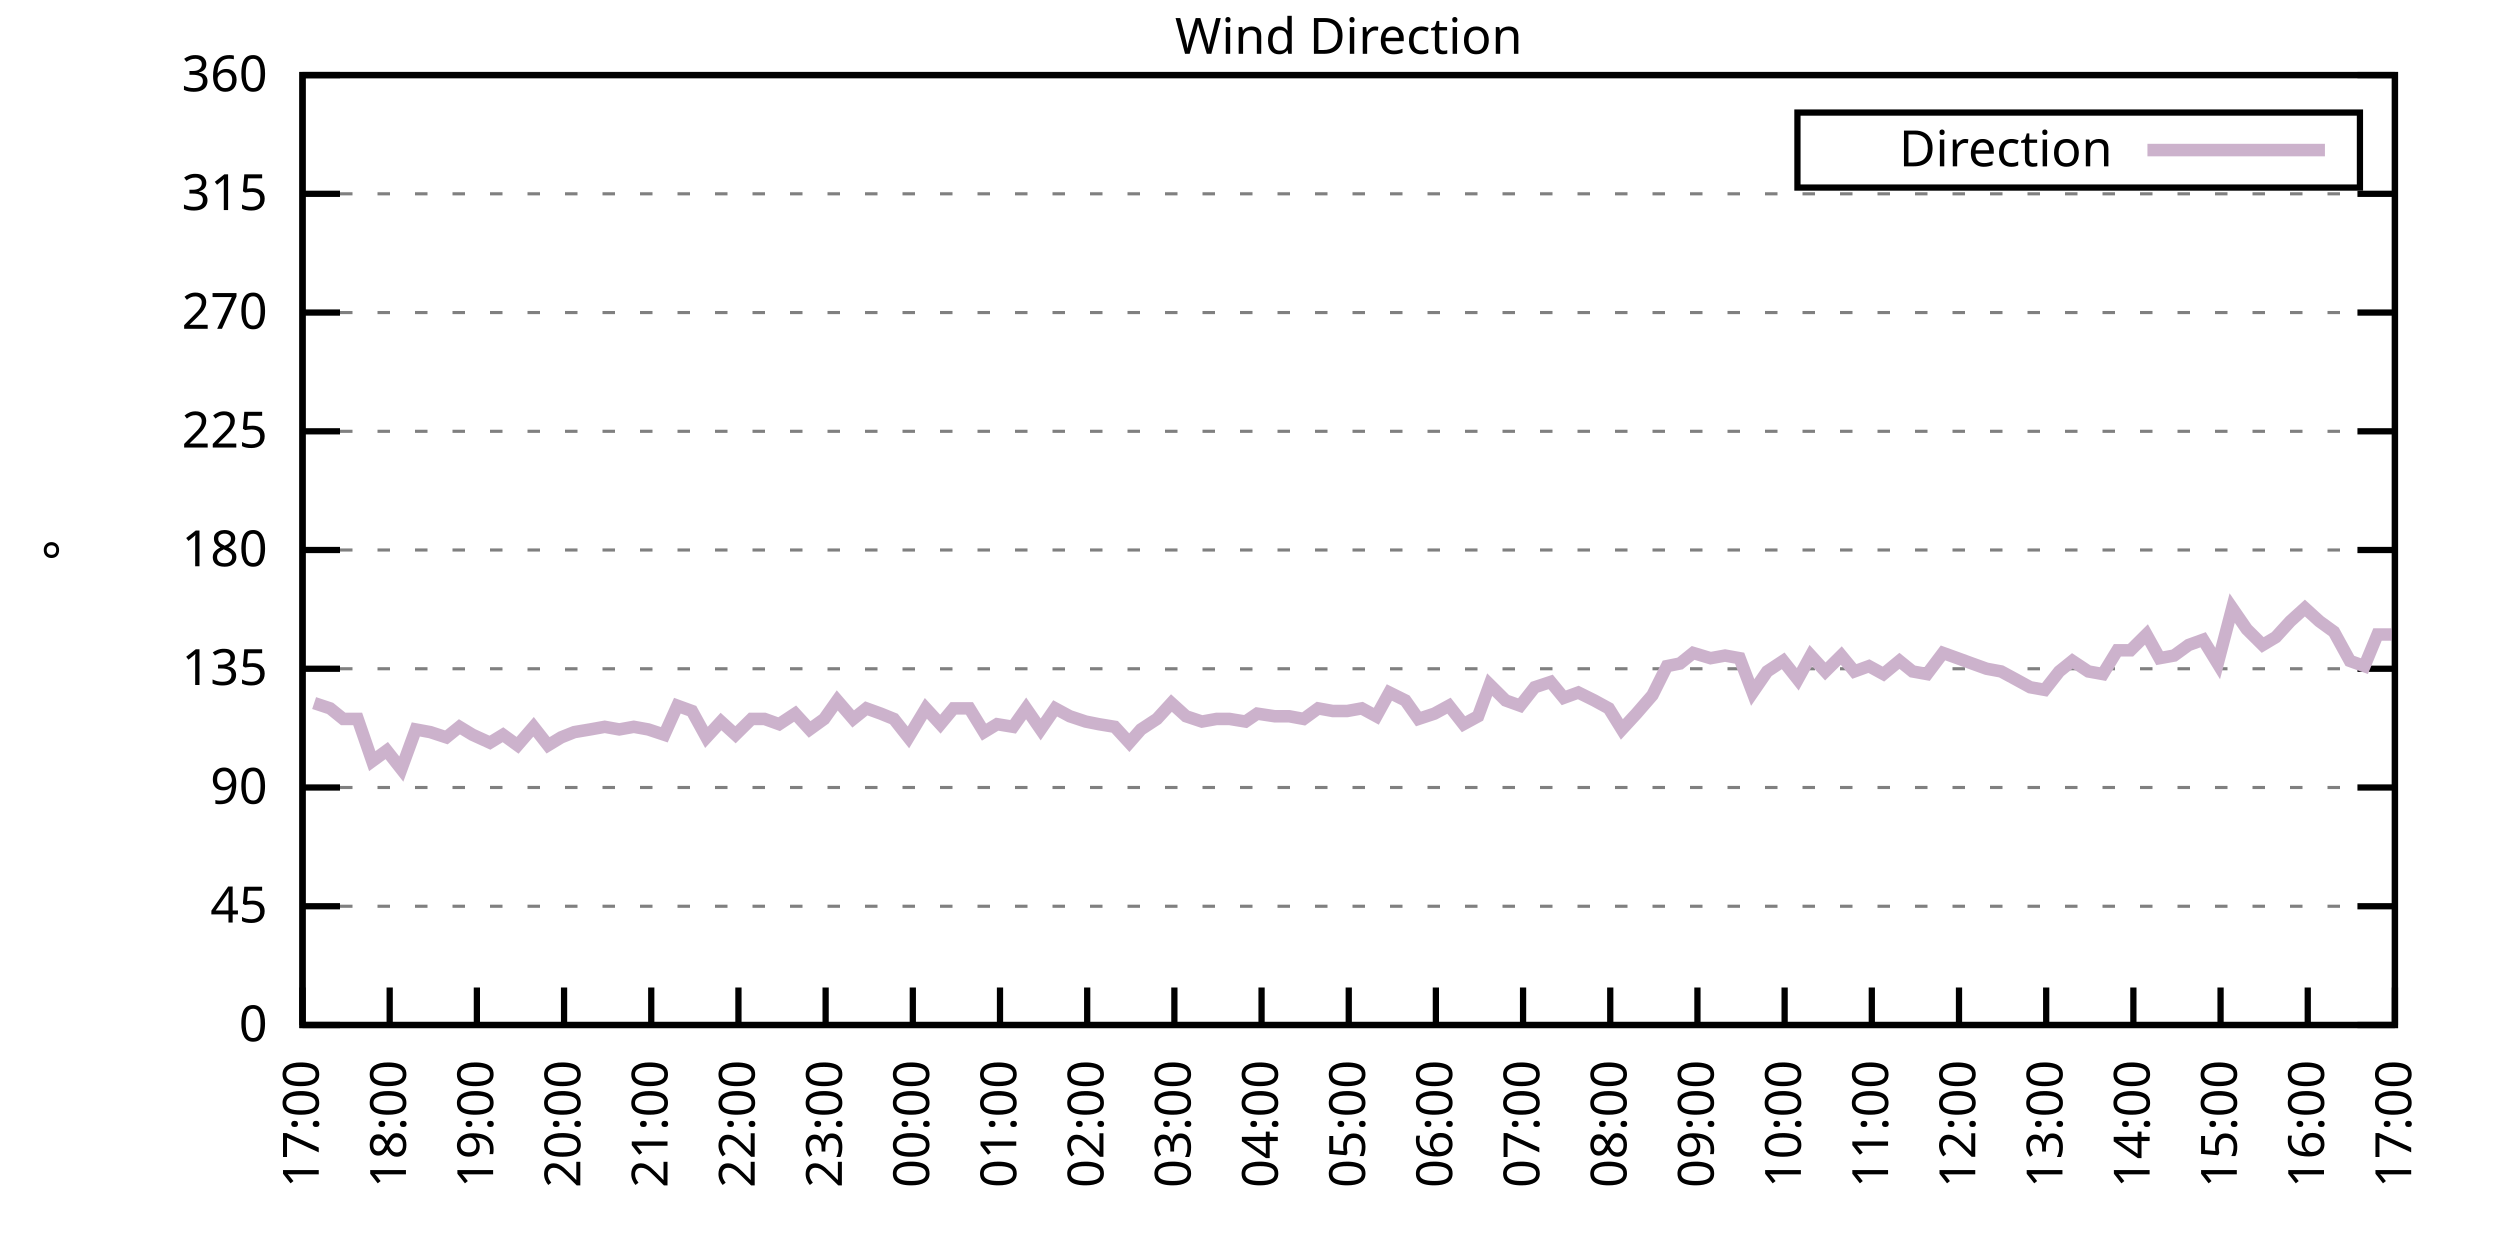
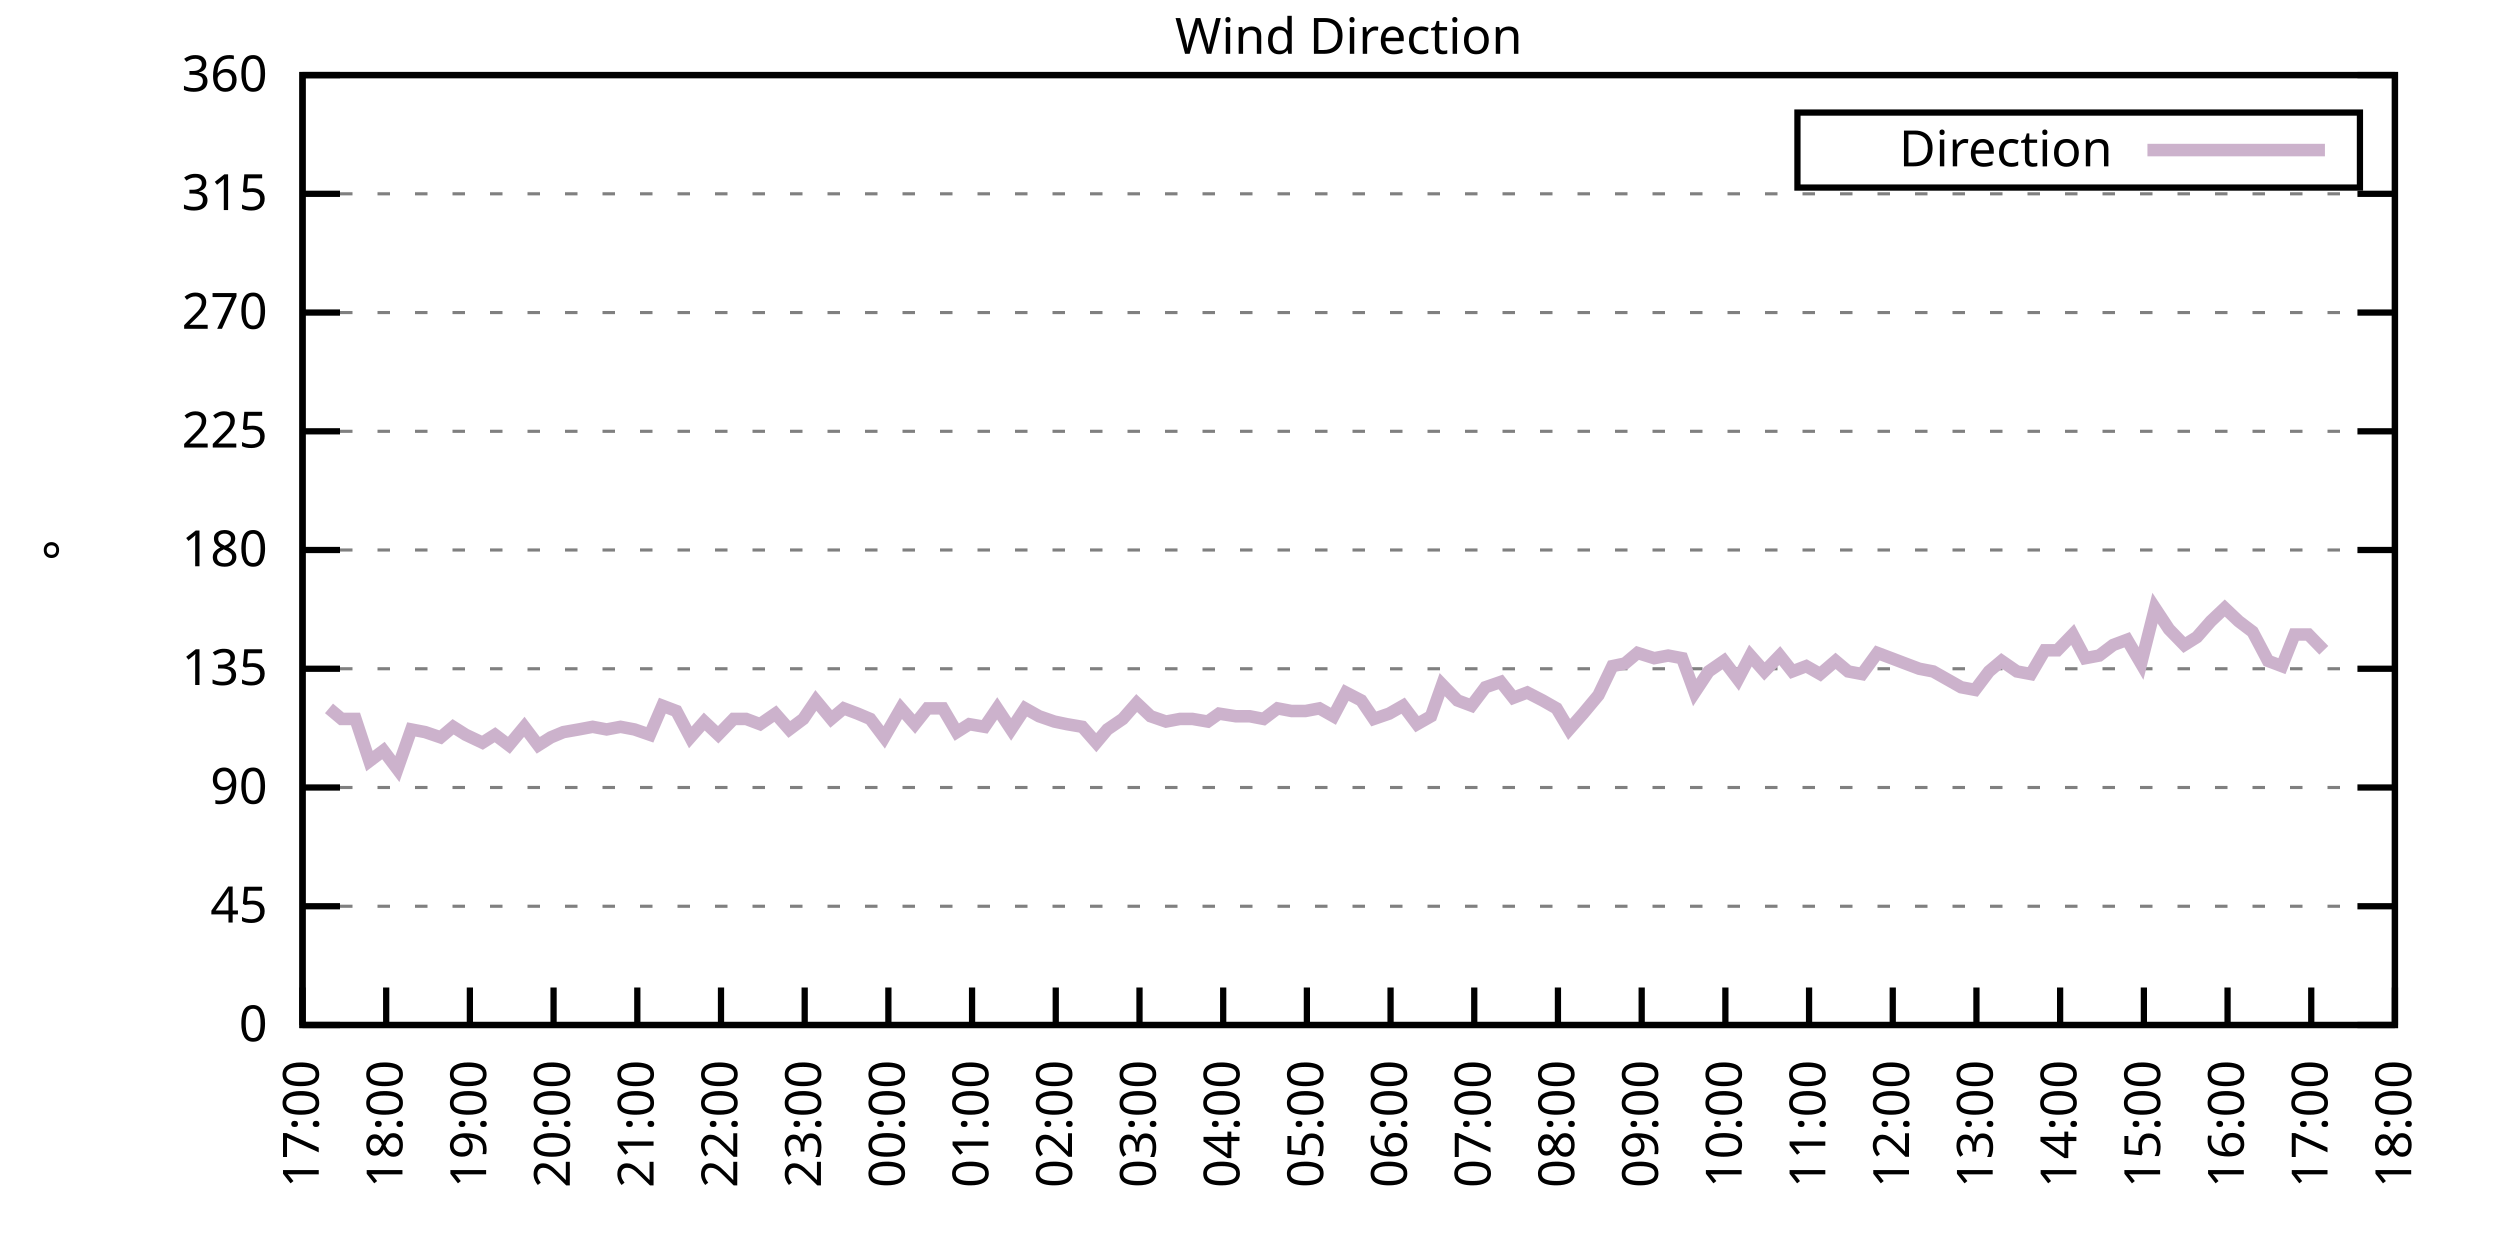
<svg xmlns="http://www.w3.org/2000/svg" xmlns:xlink="http://www.w3.org/1999/xlink" width="400" height="200" viewBox="0 0 400 200">
  <g id="gnuplot_canvas">
    <rect x="0" y="0" width="400" height="200" fill="none" />
    <defs>
      <circle id="gpDot" r="0.5" stroke-width="0.5" stroke="currentColor" />
      <path id="gpPt0" stroke-width="0.333" stroke="currentColor" d="M-1,0 h2 M0,-1 v2" />
      <path id="gpPt1" stroke-width="0.333" stroke="currentColor" d="M-1,-1 L1,1 M1,-1 L-1,1" />
      <path id="gpPt2" stroke-width="0.333" stroke="currentColor" d="M-1,0 L1,0 M0,-1 L0,1 M-1,-1 L1,1 M-1,1 L1,-1" />
      <rect id="gpPt3" stroke-width="0.333" stroke="currentColor" x="-1" y="-1" width="2" height="2" />
      <rect id="gpPt4" stroke-width="0.333" stroke="currentColor" fill="currentColor" x="-1" y="-1" width="2" height="2" />
      <circle id="gpPt5" stroke-width="0.333" stroke="currentColor" cx="0" cy="0" r="1" />
      <use xlink:href="#gpPt5" id="gpPt6" fill="currentColor" stroke="none" />
      <path id="gpPt7" stroke-width="0.333" stroke="currentColor" d="M0,-1.33 L-1.33,0.67 L1.33,0.67 z" />
      <use xlink:href="#gpPt7" id="gpPt8" fill="currentColor" stroke="none" />
      <use xlink:href="#gpPt7" id="gpPt9" stroke="currentColor" transform="rotate(180)" />
      <use xlink:href="#gpPt9" id="gpPt10" fill="currentColor" stroke="none" />
      <use xlink:href="#gpPt3" id="gpPt11" stroke="currentColor" transform="rotate(45)" />
      <use xlink:href="#gpPt11" id="gpPt12" fill="currentColor" stroke="none" />
      <path id="gpPt13" stroke-width="0.333" stroke="currentColor" d="M0,1.330 L1.265,0.411 L0.782,-1.067 L-0.782,-1.076 L-1.265,0.411 z" />
      <use xlink:href="#gpPt13" id="gpPt14" fill="currentColor" stroke="none" />
      <filter id="textbox" filterUnits="objectBoundingBox" x="0" y="0" height="1" width="1">
        <feFlood flood-color="white" flood-opacity="1" result="bgnd" />
        <feComposite in="SourceGraphic" in2="bgnd" operator="atop" />
      </filter>
      <filter id="greybox" filterUnits="objectBoundingBox" x="0" y="0" height="1" width="1">
        <feFlood flood-color="lightgrey" flood-opacity="1" result="grey" />
        <feComposite in="SourceGraphic" in2="grey" operator="atop" />
      </filter>
    </defs>
    <g fill="none" color="white" stroke="currentColor" stroke-width="1.00" stroke-linecap="butt" stroke-linejoin="miter">
</g>
    <g fill="none" color="black" stroke="currentColor" stroke-width="1.00" stroke-linecap="butt" stroke-linejoin="miter">
      <g stroke="none" shape-rendering="crispEdges">
        <polygon fill="rgb(255, 255, 255)" points="48.40,164.00 383.18,164.00 383.18,12.02 48.40,12.02 " />
      </g>
    </g>
    <g fill="none" color="black" stroke="currentColor" stroke-width="1.00" stroke-linecap="butt" stroke-linejoin="miter">
</g>
    <g fill="none" color="black" stroke="black" stroke-width="0.50" stroke-linecap="butt" stroke-linejoin="miter">
</g>
    <g fill="none" color="gray" stroke="currentColor" stroke-width="0.50" stroke-linecap="butt" stroke-linejoin="miter">
      <path stroke="gray" stroke-dasharray="2,4" class="gridline" d="M48.40,164.00 L383.19,164.00  " />
    </g>
    <g fill="none" color="gray" stroke="gray" stroke-width="1.00" stroke-linecap="butt" stroke-linejoin="miter">
</g>
    <g fill="none" color="black" stroke="currentColor" stroke-width="1.00" stroke-linecap="butt" stroke-linejoin="miter">
      <path stroke="black" d="M48.40,164.00 L54.40,164.00 M383.19,164.00 L377.19,164.00  " />
      <g transform="translate(42.80,166.60)" stroke="none" fill="black" font-family="Sans" font-size="8.00" text-anchor="end">
        <text>
          <tspan font-family="Sans"> 0</tspan>
        </text>
      </g>
    </g>
    <g fill="none" color="black" stroke="currentColor" stroke-width="1.00" stroke-linecap="butt" stroke-linejoin="miter">
</g>
    <g fill="none" color="black" stroke="black" stroke-width="0.50" stroke-linecap="butt" stroke-linejoin="miter">
</g>
    <g fill="none" color="gray" stroke="currentColor" stroke-width="0.50" stroke-linecap="butt" stroke-linejoin="miter">
      <path stroke="gray" stroke-dasharray="2,4" class="gridline" d="M48.40,145.00 L383.19,145.00  " />
    </g>
    <g fill="none" color="gray" stroke="gray" stroke-width="1.00" stroke-linecap="butt" stroke-linejoin="miter">
</g>
    <g fill="none" color="black" stroke="currentColor" stroke-width="1.00" stroke-linecap="butt" stroke-linejoin="miter">
      <path stroke="black" d="M48.40,145.00 L54.40,145.00 M383.19,145.00 L377.19,145.00  " />
      <g transform="translate(42.80,147.60)" stroke="none" fill="black" font-family="Sans" font-size="8.00" text-anchor="end">
        <text>
          <tspan font-family="Sans"> 45</tspan>
        </text>
      </g>
    </g>
    <g fill="none" color="black" stroke="currentColor" stroke-width="1.00" stroke-linecap="butt" stroke-linejoin="miter">
</g>
    <g fill="none" color="black" stroke="black" stroke-width="0.50" stroke-linecap="butt" stroke-linejoin="miter">
</g>
    <g fill="none" color="gray" stroke="currentColor" stroke-width="0.50" stroke-linecap="butt" stroke-linejoin="miter">
      <path stroke="gray" stroke-dasharray="2,4" class="gridline" d="M48.40,126.00 L383.19,126.00  " />
    </g>
    <g fill="none" color="gray" stroke="gray" stroke-width="1.00" stroke-linecap="butt" stroke-linejoin="miter">
</g>
    <g fill="none" color="black" stroke="currentColor" stroke-width="1.00" stroke-linecap="butt" stroke-linejoin="miter">
      <path stroke="black" d="M48.40,126.00 L54.40,126.00 M383.19,126.00 L377.19,126.00  " />
      <g transform="translate(42.80,128.60)" stroke="none" fill="black" font-family="Sans" font-size="8.00" text-anchor="end">
        <text>
          <tspan font-family="Sans"> 90</tspan>
        </text>
      </g>
    </g>
    <g fill="none" color="black" stroke="currentColor" stroke-width="1.00" stroke-linecap="butt" stroke-linejoin="miter">
</g>
    <g fill="none" color="black" stroke="black" stroke-width="0.50" stroke-linecap="butt" stroke-linejoin="miter">
</g>
    <g fill="none" color="gray" stroke="currentColor" stroke-width="0.50" stroke-linecap="butt" stroke-linejoin="miter">
      <path stroke="gray" stroke-dasharray="2,4" class="gridline" d="M48.40,107.00 L383.19,107.00  " />
    </g>
    <g fill="none" color="gray" stroke="gray" stroke-width="1.00" stroke-linecap="butt" stroke-linejoin="miter">
</g>
    <g fill="none" color="black" stroke="currentColor" stroke-width="1.00" stroke-linecap="butt" stroke-linejoin="miter">
      <path stroke="black" d="M48.40,107.00 L54.40,107.00 M383.19,107.00 L377.19,107.00  " />
      <g transform="translate(42.80,109.60)" stroke="none" fill="black" font-family="Sans" font-size="8.00" text-anchor="end">
        <text>
          <tspan font-family="Sans"> 135</tspan>
        </text>
      </g>
    </g>
    <g fill="none" color="black" stroke="currentColor" stroke-width="1.00" stroke-linecap="butt" stroke-linejoin="miter">
</g>
    <g fill="none" color="black" stroke="black" stroke-width="0.50" stroke-linecap="butt" stroke-linejoin="miter">
</g>
    <g fill="none" color="gray" stroke="currentColor" stroke-width="0.50" stroke-linecap="butt" stroke-linejoin="miter">
      <path stroke="gray" stroke-dasharray="2,4" class="gridline" d="M48.40,88.00 L383.19,88.00  " />
    </g>
    <g fill="none" color="gray" stroke="gray" stroke-width="1.00" stroke-linecap="butt" stroke-linejoin="miter">
</g>
    <g fill="none" color="black" stroke="currentColor" stroke-width="1.00" stroke-linecap="butt" stroke-linejoin="miter">
      <path stroke="black" d="M48.40,88.00 L54.40,88.00 M383.19,88.00 L377.19,88.00  " />
      <g transform="translate(42.80,90.60)" stroke="none" fill="black" font-family="Sans" font-size="8.00" text-anchor="end">
        <text>
          <tspan font-family="Sans"> 180</tspan>
        </text>
      </g>
    </g>
    <g fill="none" color="black" stroke="currentColor" stroke-width="1.00" stroke-linecap="butt" stroke-linejoin="miter">
</g>
    <g fill="none" color="black" stroke="black" stroke-width="0.50" stroke-linecap="butt" stroke-linejoin="miter">
</g>
    <g fill="none" color="gray" stroke="currentColor" stroke-width="0.50" stroke-linecap="butt" stroke-linejoin="miter">
      <path stroke="gray" stroke-dasharray="2,4" class="gridline" d="M48.40,69.01 L383.19,69.01  " />
    </g>
    <g fill="none" color="gray" stroke="gray" stroke-width="1.00" stroke-linecap="butt" stroke-linejoin="miter">
</g>
    <g fill="none" color="black" stroke="currentColor" stroke-width="1.00" stroke-linecap="butt" stroke-linejoin="miter">
      <path stroke="black" d="M48.40,69.01 L54.40,69.01 M383.19,69.01 L377.19,69.01  " />
      <g transform="translate(42.80,71.61)" stroke="none" fill="black" font-family="Sans" font-size="8.00" text-anchor="end">
        <text>
          <tspan font-family="Sans"> 225</tspan>
        </text>
      </g>
    </g>
    <g fill="none" color="black" stroke="currentColor" stroke-width="1.00" stroke-linecap="butt" stroke-linejoin="miter">
</g>
    <g fill="none" color="black" stroke="black" stroke-width="0.50" stroke-linecap="butt" stroke-linejoin="miter">
</g>
    <g fill="none" color="gray" stroke="currentColor" stroke-width="0.50" stroke-linecap="butt" stroke-linejoin="miter">
      <path stroke="gray" stroke-dasharray="2,4" class="gridline" d="M48.40,50.01 L383.19,50.01  " />
    </g>
    <g fill="none" color="gray" stroke="gray" stroke-width="1.00" stroke-linecap="butt" stroke-linejoin="miter">
</g>
    <g fill="none" color="black" stroke="currentColor" stroke-width="1.00" stroke-linecap="butt" stroke-linejoin="miter">
      <path stroke="black" d="M48.40,50.01 L54.40,50.01 M383.19,50.01 L377.19,50.01  " />
      <g transform="translate(42.80,52.61)" stroke="none" fill="black" font-family="Sans" font-size="8.00" text-anchor="end">
        <text>
          <tspan font-family="Sans"> 270</tspan>
        </text>
      </g>
    </g>
    <g fill="none" color="black" stroke="currentColor" stroke-width="1.00" stroke-linecap="butt" stroke-linejoin="miter">
</g>
    <g fill="none" color="black" stroke="black" stroke-width="0.50" stroke-linecap="butt" stroke-linejoin="miter">
</g>
    <g fill="none" color="gray" stroke="currentColor" stroke-width="0.50" stroke-linecap="butt" stroke-linejoin="miter">
      <path stroke="gray" stroke-dasharray="2,4" class="gridline" d="M48.40,31.01 L383.19,31.01  " />
    </g>
    <g fill="none" color="gray" stroke="gray" stroke-width="1.00" stroke-linecap="butt" stroke-linejoin="miter">
</g>
    <g fill="none" color="black" stroke="currentColor" stroke-width="1.00" stroke-linecap="butt" stroke-linejoin="miter">
      <path stroke="black" d="M48.40,31.01 L54.40,31.01 M383.19,31.01 L377.19,31.01  " />
      <g transform="translate(42.80,33.61)" stroke="none" fill="black" font-family="Sans" font-size="8.00" text-anchor="end">
        <text>
          <tspan font-family="Sans"> 315</tspan>
        </text>
      </g>
    </g>
    <g fill="none" color="black" stroke="currentColor" stroke-width="1.00" stroke-linecap="butt" stroke-linejoin="miter">
</g>
    <g fill="none" color="black" stroke="black" stroke-width="0.50" stroke-linecap="butt" stroke-linejoin="miter">
</g>
    <g fill="none" color="gray" stroke="currentColor" stroke-width="0.50" stroke-linecap="butt" stroke-linejoin="miter">
      <path stroke="gray" stroke-dasharray="2,4" class="gridline" d="M48.40,12.01 L383.19,12.01  " />
    </g>
    <g fill="none" color="gray" stroke="gray" stroke-width="1.00" stroke-linecap="butt" stroke-linejoin="miter">
</g>
    <g fill="none" color="black" stroke="currentColor" stroke-width="1.00" stroke-linecap="butt" stroke-linejoin="miter">
      <path stroke="black" d="M48.40,12.01 L54.40,12.01 M383.19,12.01 L377.19,12.01  " />
      <g transform="translate(42.80,14.61)" stroke="none" fill="black" font-family="Sans" font-size="8.00" text-anchor="end">
        <text>
          <tspan font-family="Sans"> 360</tspan>
        </text>
      </g>
    </g>
    <g fill="none" color="black" stroke="currentColor" stroke-width="1.00" stroke-linecap="butt" stroke-linejoin="miter">
      <path stroke="black" d="M48.40,164.00 L48.40,158.00  " />
      <g transform="translate(51.00,169.60) rotate(270.00)" stroke="none" fill="black" font-family="Sans" font-size="8.00" text-anchor="end">
        <text>
          <tspan font-family="Sans">17:00</tspan>
        </text>
      </g>
    </g>
    <g fill="none" color="black" stroke="currentColor" stroke-width="1.00" stroke-linecap="butt" stroke-linejoin="miter">
-       <path stroke="black" d="M62.35,164.00 L62.35,158.00  " />
-       <g transform="translate(64.95,169.60) rotate(270.00)" stroke="none" fill="black" font-family="Sans" font-size="8.00" text-anchor="end">
+       <path stroke="black" d="M61.79,164.00 L61.79,158.00  " />
+       <g transform="translate(64.39,169.60) rotate(270.00)" stroke="none" fill="black" font-family="Sans" font-size="8.00" text-anchor="end">
        <text>
          <tspan font-family="Sans">18:00</tspan>
        </text>
      </g>
    </g>
    <g fill="none" color="black" stroke="currentColor" stroke-width="1.00" stroke-linecap="butt" stroke-linejoin="miter">
-       <path stroke="black" d="M76.30,164.00 L76.30,158.00  " />
-       <g transform="translate(78.90,169.60) rotate(270.00)" stroke="none" fill="black" font-family="Sans" font-size="8.00" text-anchor="end">
+       <path stroke="black" d="M75.18,164.00 L75.18,158.00  " />
+       <g transform="translate(77.78,169.60) rotate(270.00)" stroke="none" fill="black" font-family="Sans" font-size="8.00" text-anchor="end">
        <text>
          <tspan font-family="Sans">19:00</tspan>
        </text>
      </g>
    </g>
    <g fill="none" color="black" stroke="currentColor" stroke-width="1.00" stroke-linecap="butt" stroke-linejoin="miter">
-       <path stroke="black" d="M90.25,164.00 L90.25,158.00  " />
-       <g transform="translate(92.85,169.60) rotate(270.00)" stroke="none" fill="black" font-family="Sans" font-size="8.00" text-anchor="end">
+       <path stroke="black" d="M88.57,164.00 L88.57,158.00  " />
+       <g transform="translate(91.17,169.60) rotate(270.00)" stroke="none" fill="black" font-family="Sans" font-size="8.00" text-anchor="end">
        <text>
          <tspan font-family="Sans">20:00</tspan>
        </text>
      </g>
    </g>
    <g fill="none" color="black" stroke="currentColor" stroke-width="1.00" stroke-linecap="butt" stroke-linejoin="miter">
-       <path stroke="black" d="M104.20,164.00 L104.20,158.00  " />
-       <g transform="translate(106.80,169.60) rotate(270.00)" stroke="none" fill="black" font-family="Sans" font-size="8.00" text-anchor="end">
+       <path stroke="black" d="M101.97,164.00 L101.97,158.00  " />
+       <g transform="translate(104.57,169.60) rotate(270.00)" stroke="none" fill="black" font-family="Sans" font-size="8.00" text-anchor="end">
        <text>
          <tspan font-family="Sans">21:00</tspan>
        </text>
      </g>
    </g>
    <g fill="none" color="black" stroke="currentColor" stroke-width="1.00" stroke-linecap="butt" stroke-linejoin="miter">
-       <path stroke="black" d="M118.15,164.00 L118.15,158.00  " />
-       <g transform="translate(120.75,169.60) rotate(270.00)" stroke="none" fill="black" font-family="Sans" font-size="8.00" text-anchor="end">
+       <path stroke="black" d="M115.36,164.00 L115.36,158.00  " />
+       <g transform="translate(117.96,169.60) rotate(270.00)" stroke="none" fill="black" font-family="Sans" font-size="8.00" text-anchor="end">
        <text>
          <tspan font-family="Sans">22:00</tspan>
        </text>
      </g>
    </g>
    <g fill="none" color="black" stroke="currentColor" stroke-width="1.00" stroke-linecap="butt" stroke-linejoin="miter">
-       <path stroke="black" d="M132.10,164.00 L132.10,158.00  " />
-       <g transform="translate(134.70,169.60) rotate(270.00)" stroke="none" fill="black" font-family="Sans" font-size="8.00" text-anchor="end">
+       <path stroke="black" d="M128.75,164.00 L128.75,158.00  " />
+       <g transform="translate(131.35,169.60) rotate(270.00)" stroke="none" fill="black" font-family="Sans" font-size="8.00" text-anchor="end">
        <text>
          <tspan font-family="Sans">23:00</tspan>
        </text>
      </g>
    </g>
    <g fill="none" color="black" stroke="currentColor" stroke-width="1.00" stroke-linecap="butt" stroke-linejoin="miter">
-       <path stroke="black" d="M146.05,164.00 L146.05,158.00  " />
-       <g transform="translate(148.65,169.60) rotate(270.00)" stroke="none" fill="black" font-family="Sans" font-size="8.00" text-anchor="end">
+       <path stroke="black" d="M142.14,164.00 L142.14,158.00  " />
+       <g transform="translate(144.74,169.60) rotate(270.00)" stroke="none" fill="black" font-family="Sans" font-size="8.00" text-anchor="end">
        <text>
          <tspan font-family="Sans">00:00</tspan>
        </text>
      </g>
    </g>
    <g fill="none" color="black" stroke="currentColor" stroke-width="1.00" stroke-linecap="butt" stroke-linejoin="miter">
-       <path stroke="black" d="M160.00,164.00 L160.00,158.00  " />
-       <g transform="translate(162.60,169.60) rotate(270.00)" stroke="none" fill="black" font-family="Sans" font-size="8.00" text-anchor="end">
+       <path stroke="black" d="M155.53,164.00 L155.53,158.00  " />
+       <g transform="translate(158.13,169.60) rotate(270.00)" stroke="none" fill="black" font-family="Sans" font-size="8.00" text-anchor="end">
        <text>
          <tspan font-family="Sans">01:00</tspan>
        </text>
      </g>
    </g>
    <g fill="none" color="black" stroke="currentColor" stroke-width="1.00" stroke-linecap="butt" stroke-linejoin="miter">
-       <path stroke="black" d="M173.95,164.00 L173.95,158.00  " />
-       <g transform="translate(176.55,169.60) rotate(270.00)" stroke="none" fill="black" font-family="Sans" font-size="8.00" text-anchor="end">
+       <path stroke="black" d="M168.92,164.00 L168.92,158.00  " />
+       <g transform="translate(171.52,169.60) rotate(270.00)" stroke="none" fill="black" font-family="Sans" font-size="8.00" text-anchor="end">
        <text>
          <tspan font-family="Sans">02:00</tspan>
        </text>
      </g>
    </g>
    <g fill="none" color="black" stroke="currentColor" stroke-width="1.00" stroke-linecap="butt" stroke-linejoin="miter">
-       <path stroke="black" d="M187.90,164.00 L187.90,158.00  " />
-       <g transform="translate(190.50,169.60) rotate(270.00)" stroke="none" fill="black" font-family="Sans" font-size="8.00" text-anchor="end">
+       <path stroke="black" d="M182.32,164.00 L182.32,158.00  " />
+       <g transform="translate(184.92,169.60) rotate(270.00)" stroke="none" fill="black" font-family="Sans" font-size="8.00" text-anchor="end">
        <text>
          <tspan font-family="Sans">03:00</tspan>
        </text>
      </g>
    </g>
    <g fill="none" color="black" stroke="currentColor" stroke-width="1.00" stroke-linecap="butt" stroke-linejoin="miter">
-       <path stroke="black" d="M201.85,164.00 L201.85,158.00  " />
-       <g transform="translate(204.45,169.60) rotate(270.00)" stroke="none" fill="black" font-family="Sans" font-size="8.00" text-anchor="end">
+       <path stroke="black" d="M195.71,164.00 L195.71,158.00  " />
+       <g transform="translate(198.31,169.60) rotate(270.00)" stroke="none" fill="black" font-family="Sans" font-size="8.00" text-anchor="end">
        <text>
          <tspan font-family="Sans">04:00</tspan>
        </text>
      </g>
    </g>
    <g fill="none" color="black" stroke="currentColor" stroke-width="1.00" stroke-linecap="butt" stroke-linejoin="miter">
-       <path stroke="black" d="M215.80,164.00 L215.80,158.00  " />
-       <g transform="translate(218.40,169.60) rotate(270.00)" stroke="none" fill="black" font-family="Sans" font-size="8.00" text-anchor="end">
+       <path stroke="black" d="M209.10,164.00 L209.10,158.00  " />
+       <g transform="translate(211.70,169.60) rotate(270.00)" stroke="none" fill="black" font-family="Sans" font-size="8.00" text-anchor="end">
        <text>
          <tspan font-family="Sans">05:00</tspan>
        </text>
      </g>
    </g>
    <g fill="none" color="black" stroke="currentColor" stroke-width="1.00" stroke-linecap="butt" stroke-linejoin="miter">
-       <path stroke="black" d="M229.74,164.00 L229.74,158.00  " />
-       <g transform="translate(232.34,169.60) rotate(270.00)" stroke="none" fill="black" font-family="Sans" font-size="8.00" text-anchor="end">
+       <path stroke="black" d="M222.49,164.00 L222.49,158.00  " />
+       <g transform="translate(225.09,169.60) rotate(270.00)" stroke="none" fill="black" font-family="Sans" font-size="8.00" text-anchor="end">
        <text>
          <tspan font-family="Sans">06:00</tspan>
        </text>
      </g>
    </g>
    <g fill="none" color="black" stroke="currentColor" stroke-width="1.00" stroke-linecap="butt" stroke-linejoin="miter">
-       <path stroke="black" d="M243.69,164.00 L243.69,158.00  " />
-       <g transform="translate(246.29,169.60) rotate(270.00)" stroke="none" fill="black" font-family="Sans" font-size="8.00" text-anchor="end">
+       <path stroke="black" d="M235.88,164.00 L235.88,158.00  " />
+       <g transform="translate(238.48,169.60) rotate(270.00)" stroke="none" fill="black" font-family="Sans" font-size="8.00" text-anchor="end">
        <text>
          <tspan font-family="Sans">07:00</tspan>
        </text>
      </g>
    </g>
    <g fill="none" color="black" stroke="currentColor" stroke-width="1.00" stroke-linecap="butt" stroke-linejoin="miter">
-       <path stroke="black" d="M257.64,164.00 L257.64,158.00  " />
-       <g transform="translate(260.24,169.60) rotate(270.00)" stroke="none" fill="black" font-family="Sans" font-size="8.00" text-anchor="end">
+       <path stroke="black" d="M249.27,164.00 L249.27,158.00  " />
+       <g transform="translate(251.87,169.60) rotate(270.00)" stroke="none" fill="black" font-family="Sans" font-size="8.00" text-anchor="end">
        <text>
          <tspan font-family="Sans">08:00</tspan>
        </text>
      </g>
    </g>
    <g fill="none" color="black" stroke="currentColor" stroke-width="1.00" stroke-linecap="butt" stroke-linejoin="miter">
-       <path stroke="black" d="M271.59,164.00 L271.59,158.00  " />
-       <g transform="translate(274.19,169.60) rotate(270.00)" stroke="none" fill="black" font-family="Sans" font-size="8.00" text-anchor="end">
+       <path stroke="black" d="M262.67,164.00 L262.67,158.00  " />
+       <g transform="translate(265.27,169.60) rotate(270.00)" stroke="none" fill="black" font-family="Sans" font-size="8.00" text-anchor="end">
        <text>
          <tspan font-family="Sans">09:00</tspan>
        </text>
      </g>
    </g>
    <g fill="none" color="black" stroke="currentColor" stroke-width="1.00" stroke-linecap="butt" stroke-linejoin="miter">
-       <path stroke="black" d="M285.54,164.00 L285.54,158.00  " />
-       <g transform="translate(288.14,169.60) rotate(270.00)" stroke="none" fill="black" font-family="Sans" font-size="8.00" text-anchor="end">
+       <path stroke="black" d="M276.06,164.00 L276.06,158.00  " />
+       <g transform="translate(278.66,169.60) rotate(270.00)" stroke="none" fill="black" font-family="Sans" font-size="8.00" text-anchor="end">
        <text>
          <tspan font-family="Sans">10:00</tspan>
        </text>
      </g>
    </g>
    <g fill="none" color="black" stroke="currentColor" stroke-width="1.00" stroke-linecap="butt" stroke-linejoin="miter">
-       <path stroke="black" d="M299.49,164.00 L299.49,158.00  " />
-       <g transform="translate(302.09,169.60) rotate(270.00)" stroke="none" fill="black" font-family="Sans" font-size="8.00" text-anchor="end">
+       <path stroke="black" d="M289.45,164.00 L289.45,158.00  " />
+       <g transform="translate(292.05,169.60) rotate(270.00)" stroke="none" fill="black" font-family="Sans" font-size="8.00" text-anchor="end">
        <text>
          <tspan font-family="Sans">11:00</tspan>
        </text>
      </g>
    </g>
    <g fill="none" color="black" stroke="currentColor" stroke-width="1.00" stroke-linecap="butt" stroke-linejoin="miter">
-       <path stroke="black" d="M313.44,164.00 L313.44,158.00  " />
-       <g transform="translate(316.04,169.60) rotate(270.00)" stroke="none" fill="black" font-family="Sans" font-size="8.00" text-anchor="end">
+       <path stroke="black" d="M302.84,164.00 L302.84,158.00  " />
+       <g transform="translate(305.44,169.60) rotate(270.00)" stroke="none" fill="black" font-family="Sans" font-size="8.00" text-anchor="end">
        <text>
          <tspan font-family="Sans">12:00</tspan>
        </text>
      </g>
    </g>
    <g fill="none" color="black" stroke="currentColor" stroke-width="1.00" stroke-linecap="butt" stroke-linejoin="miter">
-       <path stroke="black" d="M327.39,164.00 L327.39,158.00  " />
-       <g transform="translate(329.99,169.60) rotate(270.00)" stroke="none" fill="black" font-family="Sans" font-size="8.00" text-anchor="end">
+       <path stroke="black" d="M316.23,164.00 L316.23,158.00  " />
+       <g transform="translate(318.83,169.60) rotate(270.00)" stroke="none" fill="black" font-family="Sans" font-size="8.00" text-anchor="end">
        <text>
          <tspan font-family="Sans">13:00</tspan>
        </text>
      </g>
    </g>
    <g fill="none" color="black" stroke="currentColor" stroke-width="1.00" stroke-linecap="butt" stroke-linejoin="miter">
-       <path stroke="black" d="M341.34,164.00 L341.34,158.00  " />
-       <g transform="translate(343.94,169.60) rotate(270.00)" stroke="none" fill="black" font-family="Sans" font-size="8.00" text-anchor="end">
+       <path stroke="black" d="M329.62,164.00 L329.62,158.00  " />
+       <g transform="translate(332.22,169.60) rotate(270.00)" stroke="none" fill="black" font-family="Sans" font-size="8.00" text-anchor="end">
        <text>
          <tspan font-family="Sans">14:00</tspan>
        </text>
      </g>
    </g>
    <g fill="none" color="black" stroke="currentColor" stroke-width="1.00" stroke-linecap="butt" stroke-linejoin="miter">
-       <path stroke="black" d="M355.29,164.00 L355.29,158.00  " />
-       <g transform="translate(357.89,169.60) rotate(270.00)" stroke="none" fill="black" font-family="Sans" font-size="8.00" text-anchor="end">
+       <path stroke="black" d="M343.02,164.00 L343.02,158.00  " />
+       <g transform="translate(345.62,169.60) rotate(270.00)" stroke="none" fill="black" font-family="Sans" font-size="8.00" text-anchor="end">
        <text>
          <tspan font-family="Sans">15:00</tspan>
        </text>
      </g>
    </g>
    <g fill="none" color="black" stroke="currentColor" stroke-width="1.00" stroke-linecap="butt" stroke-linejoin="miter">
-       <path stroke="black" d="M369.24,164.00 L369.24,158.00  " />
-       <g transform="translate(371.84,169.60) rotate(270.00)" stroke="none" fill="black" font-family="Sans" font-size="8.00" text-anchor="end">
+       <path stroke="black" d="M356.41,164.00 L356.41,158.00  " />
+       <g transform="translate(359.01,169.60) rotate(270.00)" stroke="none" fill="black" font-family="Sans" font-size="8.00" text-anchor="end">
        <text>
          <tspan font-family="Sans">16:00</tspan>
+         </text>
+       </g>
+     </g>
+     <g fill="none" color="black" stroke="currentColor" stroke-width="1.00" stroke-linecap="butt" stroke-linejoin="miter">
+       <path stroke="black" d="M369.80,164.00 L369.80,158.00  " />
+       <g transform="translate(372.40,169.60) rotate(270.00)" stroke="none" fill="black" font-family="Sans" font-size="8.00" text-anchor="end">
+         <text>
+           <tspan font-family="Sans">17:00</tspan>
        </text>
      </g>
    </g>
    <g fill="none" color="black" stroke="currentColor" stroke-width="1.00" stroke-linecap="butt" stroke-linejoin="miter">
      <path stroke="black" d="M383.19,164.00 L383.19,158.00  " />
      <g transform="translate(385.79,169.60) rotate(270.00)" stroke="none" fill="black" font-family="Sans" font-size="8.00" text-anchor="end">
        <text>
-           <tspan font-family="Sans">17:00</tspan>
+           <tspan font-family="Sans">18:00</tspan>
        </text>
      </g>
    </g>
    <g fill="none" color="black" stroke="currentColor" stroke-width="1.00" stroke-linecap="butt" stroke-linejoin="miter">
</g>
    <g fill="none" color="black" stroke="currentColor" stroke-width="1.00" stroke-linecap="butt" stroke-linejoin="miter">
      <path stroke="black" d="M48.40,12.01 L48.40,164.00 L383.19,164.00 L383.19,12.01 L48.40,12.01 Z  " />
    </g>
    <g fill="none" color="black" stroke="currentColor" stroke-width="1.00" stroke-linecap="butt" stroke-linejoin="miter">
</g>
    <g fill="none" color="black" stroke="currentColor" stroke-width="1.00" stroke-linecap="butt" stroke-linejoin="miter">
      <path stroke="black" d="M287.59,30.01 L287.59,18.01 L377.59,18.01 L377.59,30.01 L287.59,30.01 Z  " />
    </g>
    <g id="Wind_direction_plot_1">
      <g fill="none" color="white" stroke="black" stroke-width="2.00" stroke-linecap="butt" stroke-linejoin="miter">
</g>
      <g fill="none" color="black" stroke="currentColor" stroke-width="2.00" stroke-linecap="butt" stroke-linejoin="miter">
        <g transform="translate(337.99,26.61)" stroke="none" fill="black" font-family="Sans" font-size="8.00" text-anchor="end">
          <text>
            <tspan font-family="Sans">Direction</tspan>
          </text>
        </g>
      </g>
      <g fill="none" color="black" stroke="currentColor" stroke-width="2.00" stroke-linecap="butt" stroke-linejoin="miter">
-         <path stroke="rgb(204, 178, 204)" d="M343.59,24.01 L371.99,24.01 M50.26,112.49 L52.82,113.34 L54.91,115.03 L57.23,115.03 L59.56,121.78 L61.88,120.09   L64.21,123.05 L66.53,116.71 L68.86,117.14 L71.42,117.98 L73.51,116.29 L75.60,117.56 L78.39,118.83 L80.48,117.56   L82.81,119.25 L85.37,116.29 L87.69,119.25 L89.78,117.98 L91.88,117.14 L94.43,116.71 L96.76,116.29 L99.08,116.71   L101.41,116.29 L103.73,116.71 L106.29,117.56 L108.38,112.91 L110.71,113.76 L113.03,117.98 L115.36,115.45 L117.68,117.56   L120.24,115.03 L122.33,115.03 L124.66,115.87 L127.22,114.18 L129.54,116.71 L131.87,115.03 L133.96,112.07 L136.51,115.03   L138.61,113.34 L140.93,114.18 L143.02,115.03 L145.35,117.98 L148.14,113.34 L150.46,115.87 L152.56,113.34 L155.11,113.34   L157.44,117.14 L159.53,115.87 L162.09,116.29 L164.18,113.34 L166.51,116.71 L168.83,113.34 L171.16,114.60 L173.71,115.45   L175.81,115.87 L178.36,116.29 L180.69,118.83 L182.55,116.71 L185.11,115.03 L187.43,112.49 L189.76,114.60 L192.31,115.45   L194.64,115.03 L196.73,115.03 L199.29,115.45 L201.15,114.18 L203.94,114.60 L206.26,114.60 L208.59,115.03 L210.91,113.34   L213.24,113.76 L215.56,113.76 L217.89,113.34 L220.21,114.60 L222.30,110.80 L224.86,112.07 L226.95,115.03 L229.51,114.18   L231.84,112.91 L234.16,115.87 L236.49,114.60 L238.35,109.54 L240.90,112.07 L243.23,112.91 L245.55,109.96 L248.11,109.11   L250.20,111.65 L252.53,110.80 L255.09,112.07 L257.41,113.34 L259.50,116.71 L261.83,114.18 L264.39,111.23 L266.71,106.58   L268.80,106.16 L270.90,104.47 L273.69,105.31 L276.01,104.89 L278.34,105.31 L280.43,110.80 L282.75,107.43 L285.31,105.74   L287.64,108.69 L289.73,104.89 L292.05,107.43 L294.61,104.89 L296.70,107.43 L299.03,106.58 L301.35,107.85 L303.91,105.74   L306.00,107.43 L308.33,107.85 L310.88,104.47 L313.21,105.31 L315.53,106.16 L317.86,107.00 L320.18,107.43 L322.51,108.69   L324.83,109.96 L327.16,110.38 L329.48,107.43 L331.58,105.74 L334.13,107.43 L336.46,107.85 L338.78,104.05 L340.88,104.05   L343.43,101.52 L345.53,105.31 L347.85,104.89 L350.18,103.20 L352.50,102.36 L354.83,106.16 L357.15,97.29 L359.48,100.67   L362.03,103.20 L364.13,101.94 L366.45,99.40 L368.78,97.29 L371.10,99.40 L373.43,101.09 L375.98,105.74 L378.31,106.58   L380.40,101.52 L382.73,101.52  " />
+         <path stroke="rgb(204, 178, 204)" d="M343.59,24.01 L371.99,24.01 M52.64,113.34 L54.65,115.03 L56.88,115.03 L59.11,121.78 L61.35,120.09 L63.58,123.05   L65.81,116.71 L68.04,117.14 L70.50,117.98 L72.50,116.29 L74.51,117.56 L77.19,118.83 L79.20,117.56 L81.43,119.25   L83.89,116.29 L86.12,119.25 L88.13,117.98 L90.14,117.14 L92.59,116.71 L94.82,116.29 L97.06,116.71 L99.29,116.29   L101.52,116.71 L103.98,117.56 L105.98,112.91 L108.22,113.76 L110.45,117.98 L112.68,115.45 L114.91,117.56 L117.37,115.03   L119.38,115.03 L121.61,115.87 L124.06,114.18 L126.29,116.71 L128.53,115.03 L130.54,112.07 L132.99,115.03 L135.00,113.34   L137.23,114.18 L139.24,115.03 L141.47,117.98 L144.15,113.34 L146.38,115.87 L148.39,113.34 L150.85,113.34 L153.08,117.14   L155.09,115.87 L157.54,116.29 L159.55,113.34 L161.78,116.71 L164.01,113.34 L166.25,114.60 L168.70,115.45 L170.71,115.87   L173.17,116.29 L175.40,118.83 L177.18,116.71 L179.64,115.03 L181.87,112.49 L184.10,114.60 L186.56,115.45 L188.79,115.03   L190.80,115.03 L193.25,115.45 L195.04,114.18 L197.72,114.60 L199.95,114.60 L202.18,115.03 L204.41,113.34 L206.64,113.76   L208.88,113.76 L211.11,113.34 L213.34,114.60 L215.35,110.80 L217.80,112.07 L219.81,115.03 L222.27,114.18 L224.50,112.91   L226.73,115.87 L228.96,114.60 L230.75,109.54 L233.20,112.07 L235.44,112.91 L237.67,109.96 L240.12,109.11 L242.13,111.65   L244.36,110.80 L246.82,112.07 L249.05,113.34 L251.06,116.71 L253.29,114.18 L255.75,111.23 L257.98,106.58 L259.99,106.16   L262.00,104.47 L264.67,105.31 L266.91,104.89 L269.14,105.31 L271.15,110.80 L273.38,107.43 L275.83,105.74 L278.07,108.69   L280.07,104.89 L282.31,107.43 L284.76,104.89 L286.77,107.43 L289.00,106.58 L291.23,107.85 L293.69,105.74 L295.70,107.43   L297.93,107.85 L300.39,104.47 L302.62,105.31 L304.85,106.16 L307.08,107.00 L309.31,107.43 L311.54,108.69 L313.78,109.96   L316.01,110.38 L318.24,107.43 L320.25,105.74 L322.70,107.43 L324.94,107.85 L327.17,104.05 L329.18,104.05 L331.63,101.52   L333.64,105.31 L335.87,104.89 L338.10,103.20 L340.34,102.36 L342.57,106.16 L344.80,97.29 L347.03,100.67 L349.49,103.20   L351.50,101.94 L353.73,99.40 L355.96,97.29 L358.19,99.40 L360.42,101.09 L362.88,105.74 L365.11,106.58 L367.12,101.52   L369.35,101.52 L371.81,104.05  " />
      </g>
    </g>
    <g fill="none" color="black" stroke="currentColor" stroke-width="2.00" stroke-linecap="butt" stroke-linejoin="miter">
</g>
    <g fill="none" color="black" stroke="black" stroke-width="1.00" stroke-linecap="butt" stroke-linejoin="miter">
</g>
    <g fill="none" color="black" stroke="currentColor" stroke-width="1.00" stroke-linecap="butt" stroke-linejoin="miter">
      <path stroke="black" d="M48.40,12.01 L48.40,164.00 L383.19,164.00 L383.19,12.01 L48.40,12.01 Z  " />
      <g transform="translate(12.80,88.01) rotate(270.00)" stroke="none" fill="black" font-family="Sans" font-size="8.00" text-anchor="middle">
        <text>
          <tspan font-family="Sans">°</tspan>
        </text>
      </g>
    </g>
    <g fill="none" color="black" stroke="currentColor" stroke-width="1.00" stroke-linecap="butt" stroke-linejoin="miter">
</g>
    <g fill="none" color="black" stroke="currentColor" stroke-width="1.00" stroke-linecap="butt" stroke-linejoin="miter">
      <g transform="translate(215.79,8.61)" stroke="none" fill="black" font-family="Sans" font-size="8.00" text-anchor="middle">
        <text>
          <tspan font-family="Sans">Wind Direction</tspan>
        </text>
      </g>
    </g>
    <g fill="none" color="black" stroke="currentColor" stroke-width="1.00" stroke-linecap="butt" stroke-linejoin="miter">
</g>
  </g>
</svg>
